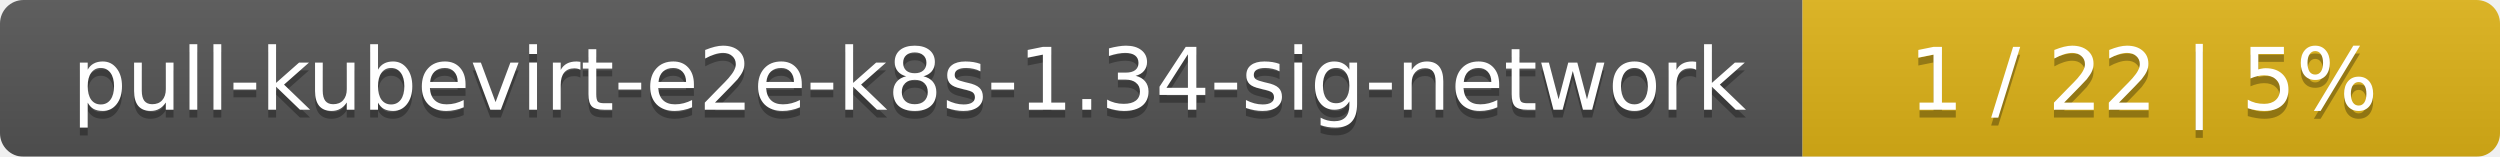
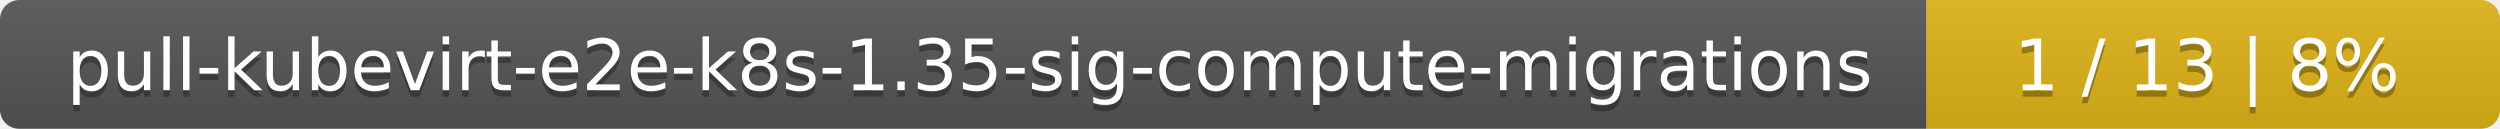
- <svg xmlns="http://www.w3.org/2000/svg" width="319" height="20">
+ <svg xmlns="http://www.w3.org/2000/svg" width="388" height="20">
  <linearGradient id="smooth" x2="0" y2="100%">
    <stop offset="0" stop-color="#bbb" stop-opacity=".1" />
    <stop offset="1" stop-opacity=".1" />
  </linearGradient>
  <mask id="round">
-     <rect width="319" height="20" rx="3" fill="#fff" />
+     <rect width="388" height="20" rx="3" fill="#fff" />
  </mask>
  <g mask="url(#round)">
-     <rect width="230" height="20" fill="#555" />
-     <rect x="230" width="89" height="20" fill="#dfb317" />
-     <rect width="319" height="20" fill="url(#smooth)" />
+     <rect width="299" height="20" fill="#555" />
+     <rect x="299" width="89" height="20" fill="#dfb317" />
+     <rect width="388" height="20" fill="url(#smooth)" />
  </g>
  <g fill="#fff" text-anchor="middle" font-family="DejaVu Sans,Verdana,Geneva,sans-serif" font-size="11">
-     <text x="116" y="15" fill="#010101" fill-opacity=".3">pull-kubevirt-e2e-k8s-1.34-sig-network</text>
-     <text x="116" y="14">pull-kubevirt-e2e-k8s-1.34-sig-network</text>
-     <text x="273.5" y="15" fill="#010101" fill-opacity=".3">1 / 22    |    5%</text>
-     <text x="273.5" y="14">1 / 22    |    5%</text>
+     <text x="150.5" y="15" fill="#010101" fill-opacity=".3">pull-kubevirt-e2e-k8s-1.35-sig-compute-migrations</text>
+     <text x="150.5" y="14">pull-kubevirt-e2e-k8s-1.35-sig-compute-migrations</text>
+     <text x="342.5" y="15" fill="#010101" fill-opacity=".3">1 / 13    |    8%</text>
+     <text x="342.5" y="14">1 / 13    |    8%</text>
  </g>
</svg>
